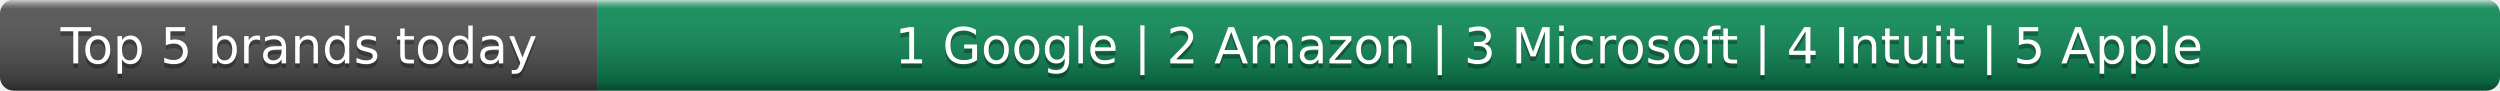
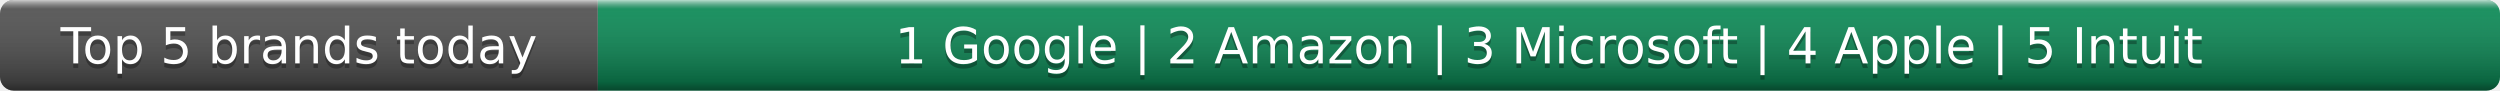
- <svg xmlns="http://www.w3.org/2000/svg" width="552" height="20" role="img" aria-label="Top 5 brands today: Google, Amazon, Microsoft, Intuit, Apple">
+ <svg xmlns="http://www.w3.org/2000/svg" width="552" height="20" role="img" aria-label="Top 5 brands today: Google, Amazon, Microsoft, Apple, Intuit">
  <linearGradient id="s" x2="0" y2="100%">
    <stop offset="0" stop-color="#fff" stop-opacity=".7" />
    <stop offset=".1" stop-color="#aaa" stop-opacity=".1" />
    <stop offset=".9" stop-opacity=".3" />
    <stop offset="1" stop-opacity=".5" />
  </linearGradient>
  <clipPath id="r">
    <rect width="552" height="20" rx="3" fill="#fff" />
  </clipPath>
  <g clip-path="url(#r)">
    <rect width="132" height="20" fill="#555" />
    <rect x="132" width="420" height="20" fill="#0e8f5a" />
    <rect width="552" height="20" fill="url(#s)" />
  </g>
  <g fill="#fff" text-anchor="middle" font-family="Verdana,Geneva,DejaVu Sans,sans-serif" text-rendering="geometricPrecision" font-size="11">
    <text x="66.0" y="15" fill="#010101" fill-opacity=".3">Top 5 brands today</text>
    <text x="66.0" y="14">Top 5 brands today</text>
-     <text x="342.0" y="15" fill="#010101" fill-opacity=".3">1 Google | 2 Amazon | 3 Microsoft | 4 Intuit | 5 Apple</text>
-     <text x="342.0" y="14">1 Google | 2 Amazon | 3 Microsoft | 4 Intuit | 5 Apple</text>
+     <text x="342.0" y="15" fill="#010101" fill-opacity=".3">1 Google | 2 Amazon | 3 Microsoft | 4 Apple | 5 Intuit</text>
+     <text x="342.0" y="14">1 Google | 2 Amazon | 3 Microsoft | 4 Apple | 5 Intuit</text>
  </g>
</svg>
